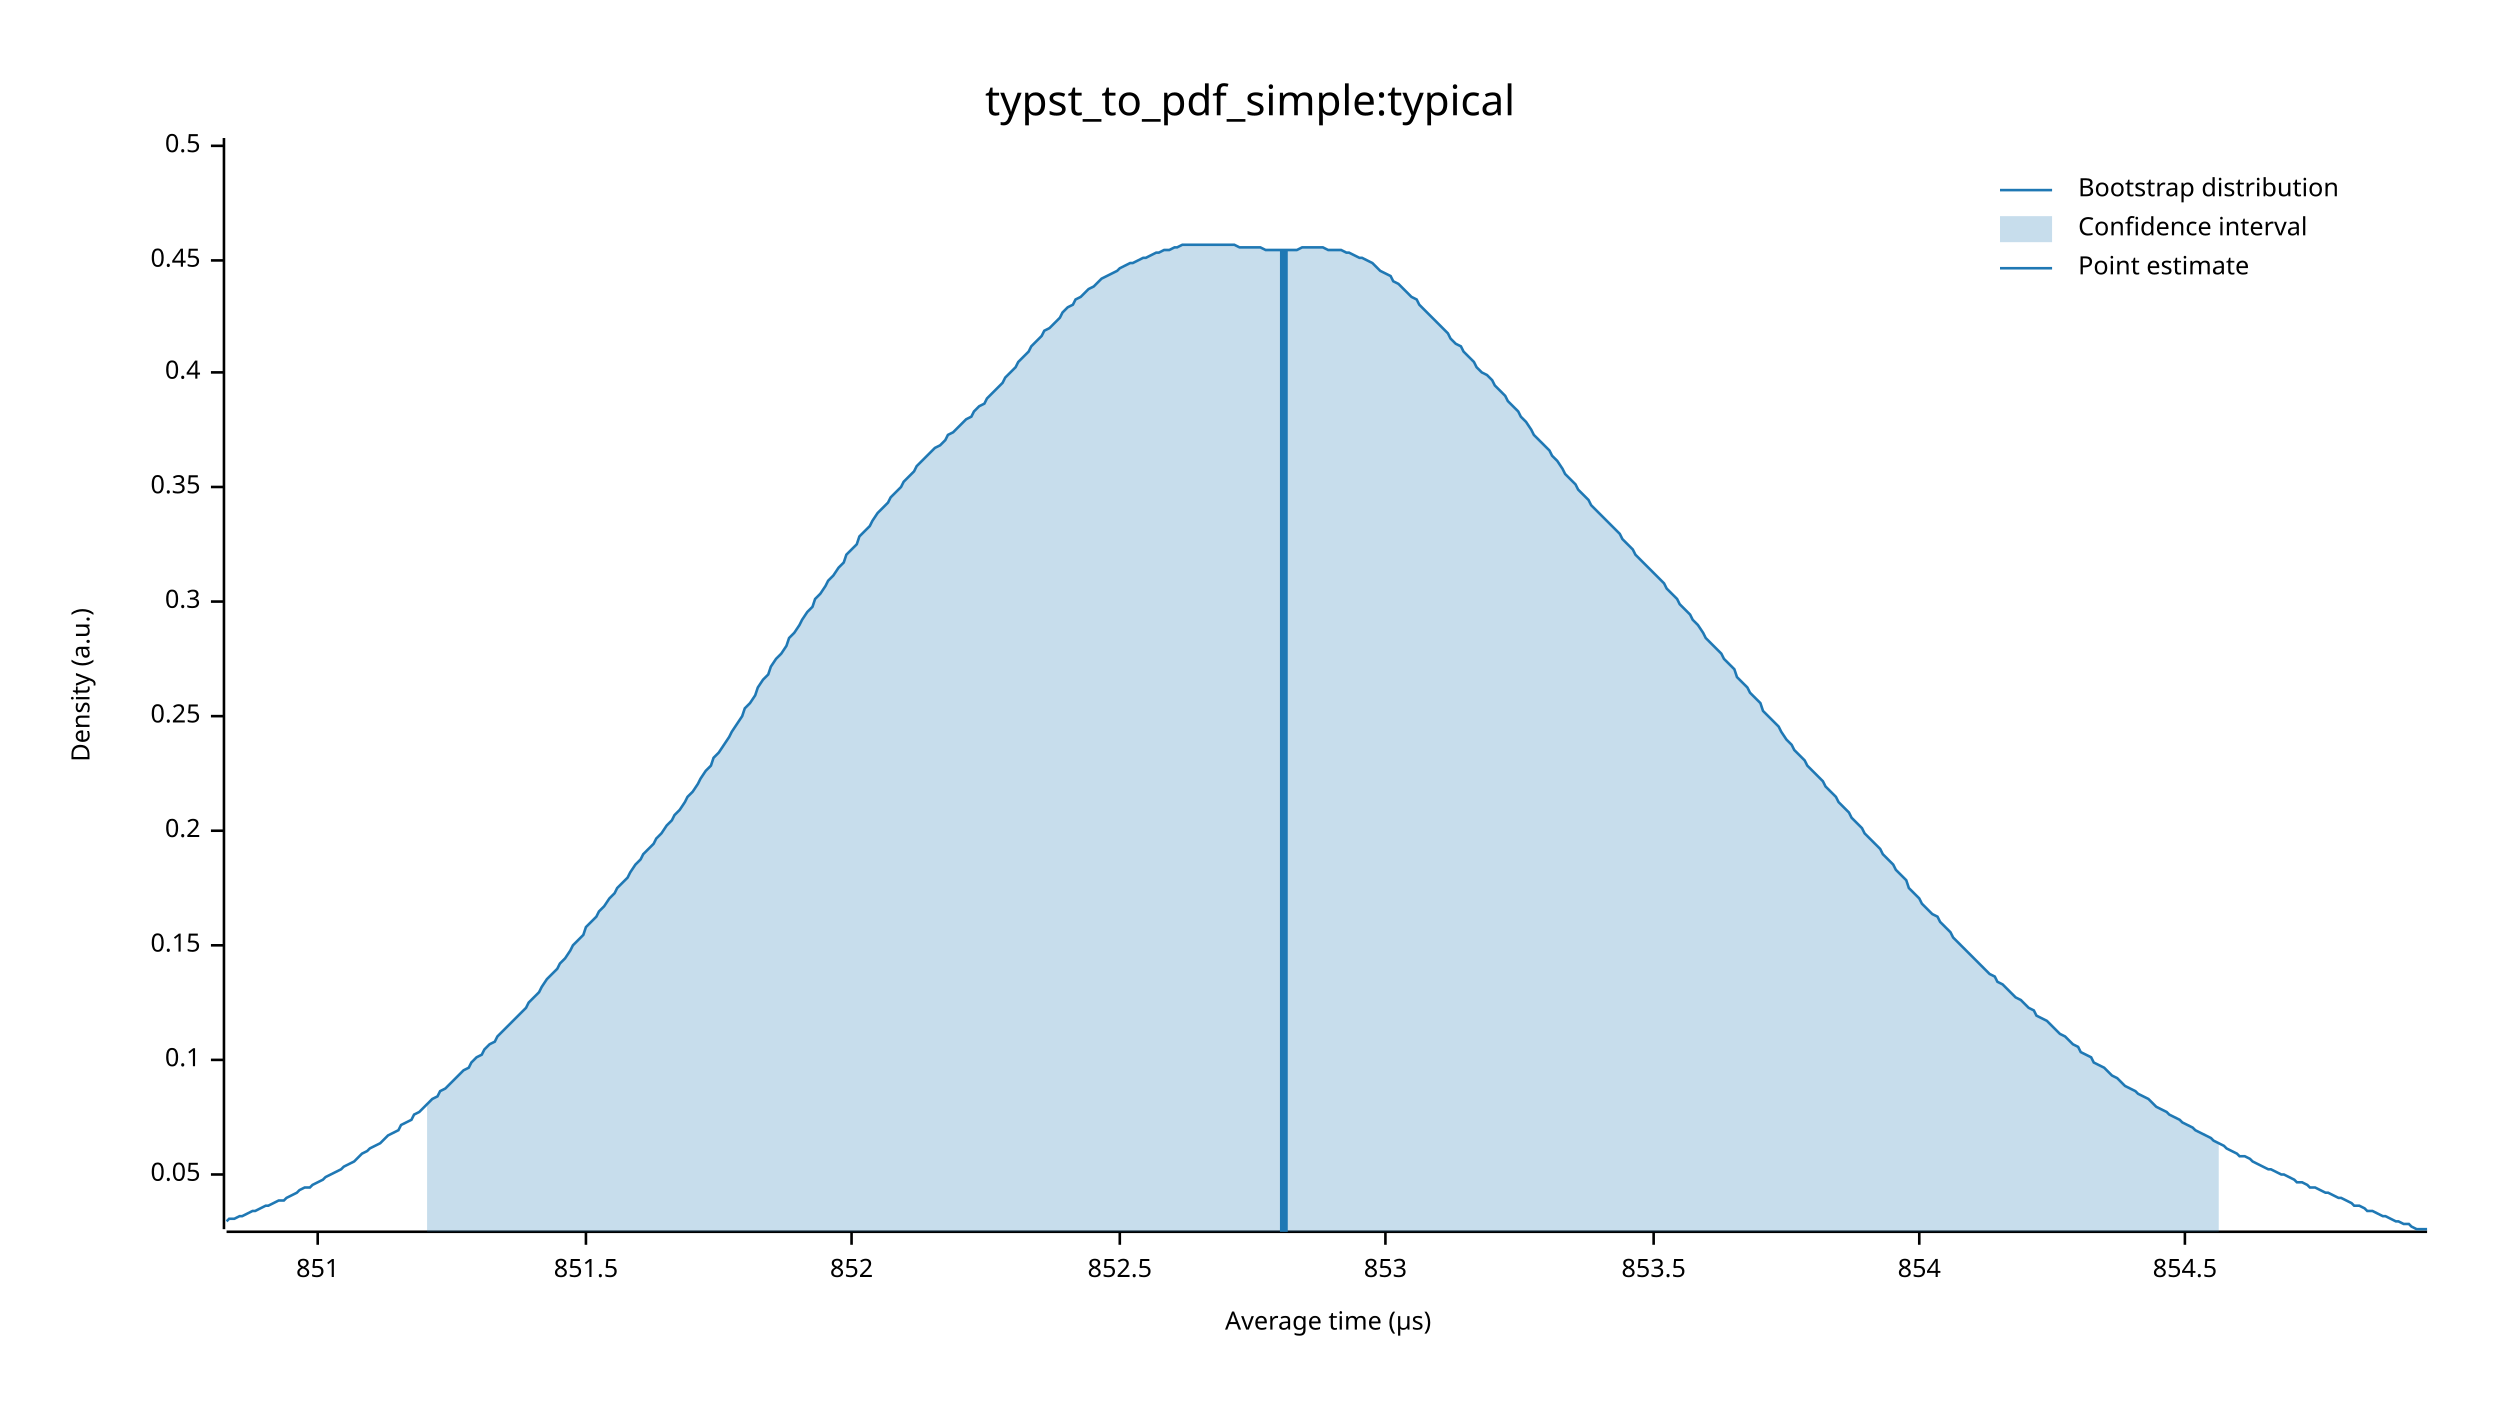
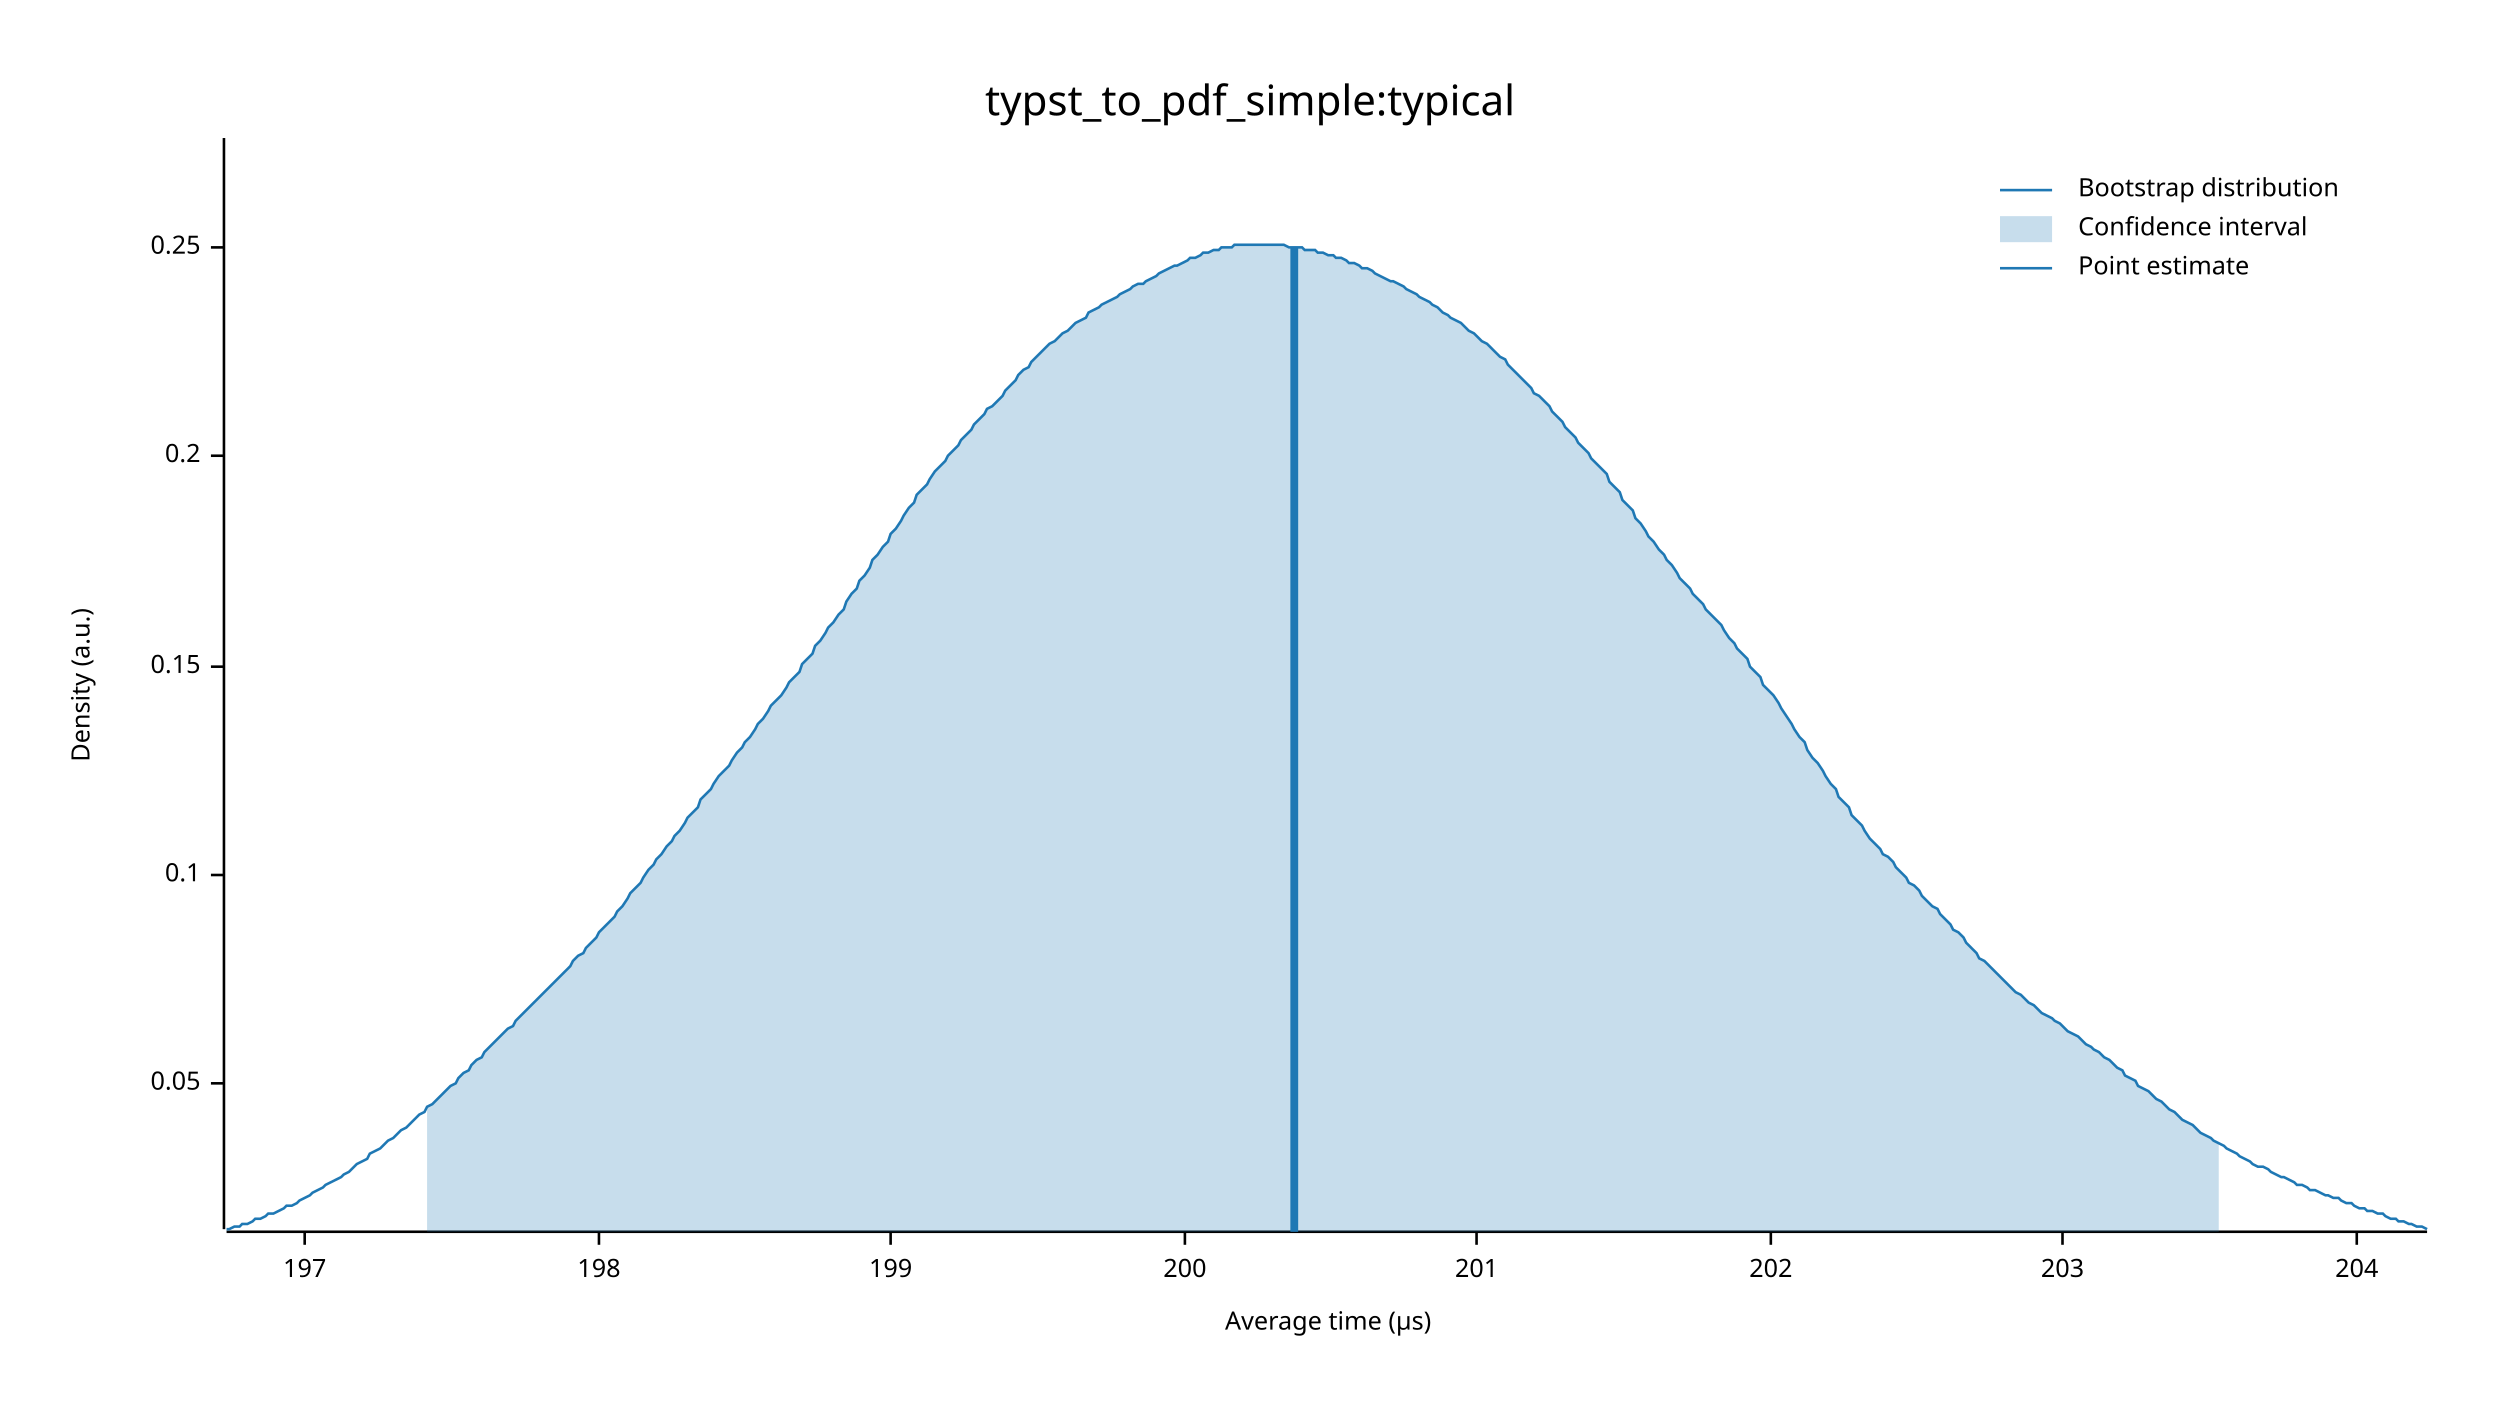
<svg xmlns="http://www.w3.org/2000/svg" width="960" height="540" viewBox="0 0 960 540">
  <text x="480" y="32" dy="0.76em" text-anchor="middle" font-family="sans-serif" font-size="16.129" opacity="1" fill="#000000">
typst_to_pdf_simple:typical
</text>
  <text x="27" y="263" dy="0.76em" text-anchor="middle" font-family="sans-serif" font-size="9.677" opacity="1" fill="#000000" transform="rotate(270, 27, 263)">
Density (a.u.)
</text>
  <text x="510" y="513" dy="-0.5ex" text-anchor="middle" font-family="sans-serif" font-size="9.677" opacity="1" fill="#000000">
Average time (µs)
</text>
  <polyline fill="none" opacity="1" stroke="#000000" stroke-width="1" points="86,53 86,472 " />
-   <text x="77" y="451" dy="0.5ex" text-anchor="end" font-family="sans-serif" font-size="9.677" opacity="1" fill="#000000">
+   <text x="77" y="416" dy="0.5ex" text-anchor="end" font-family="sans-serif" font-size="9.677" opacity="1" fill="#000000">
0.05
</text>
-   <polyline fill="none" opacity="1" stroke="#000000" stroke-width="1" points="81,451 86,451 " />
-   <text x="77" y="407" dy="0.5ex" text-anchor="end" font-family="sans-serif" font-size="9.677" opacity="1" fill="#000000">
+   <polyline fill="none" opacity="1" stroke="#000000" stroke-width="1" points="81,416 86,416 " />
+   <text x="77" y="336" dy="0.5ex" text-anchor="end" font-family="sans-serif" font-size="9.677" opacity="1" fill="#000000">
0.1
</text>
-   <polyline fill="none" opacity="1" stroke="#000000" stroke-width="1" points="81,407 86,407 " />
-   <text x="77" y="363" dy="0.5ex" text-anchor="end" font-family="sans-serif" font-size="9.677" opacity="1" fill="#000000">
+   <polyline fill="none" opacity="1" stroke="#000000" stroke-width="1" points="81,336 86,336 " />
+   <text x="77" y="256" dy="0.5ex" text-anchor="end" font-family="sans-serif" font-size="9.677" opacity="1" fill="#000000">
0.15
</text>
-   <polyline fill="none" opacity="1" stroke="#000000" stroke-width="1" points="81,363 86,363 " />
-   <text x="77" y="319" dy="0.5ex" text-anchor="end" font-family="sans-serif" font-size="9.677" opacity="1" fill="#000000">
+   <polyline fill="none" opacity="1" stroke="#000000" stroke-width="1" points="81,256 86,256 " />
+   <text x="77" y="175" dy="0.5ex" text-anchor="end" font-family="sans-serif" font-size="9.677" opacity="1" fill="#000000">
0.2
</text>
-   <polyline fill="none" opacity="1" stroke="#000000" stroke-width="1" points="81,319 86,319 " />
-   <text x="77" y="275" dy="0.5ex" text-anchor="end" font-family="sans-serif" font-size="9.677" opacity="1" fill="#000000">
+   <polyline fill="none" opacity="1" stroke="#000000" stroke-width="1" points="81,175 86,175 " />
+   <text x="77" y="95" dy="0.5ex" text-anchor="end" font-family="sans-serif" font-size="9.677" opacity="1" fill="#000000">
0.25
</text>
-   <polyline fill="none" opacity="1" stroke="#000000" stroke-width="1" points="81,275 86,275 " />
-   <text x="77" y="231" dy="0.5ex" text-anchor="end" font-family="sans-serif" font-size="9.677" opacity="1" fill="#000000">
- 0.3
+   <polyline fill="none" opacity="1" stroke="#000000" stroke-width="1" points="81,95 86,95 " />
+   <polyline fill="none" opacity="1" stroke="#000000" stroke-width="1" points="87,473 932,473 " />
+   <text x="117" y="483" dy="0.76em" text-anchor="middle" font-family="sans-serif" font-size="9.677" opacity="1" fill="#000000">
+ 197
</text>
-   <polyline fill="none" opacity="1" stroke="#000000" stroke-width="1" points="81,231 86,231 " />
-   <text x="77" y="187" dy="0.5ex" text-anchor="end" font-family="sans-serif" font-size="9.677" opacity="1" fill="#000000">
- 0.35
+   <polyline fill="none" opacity="1" stroke="#000000" stroke-width="1" points="117,473 117,478 " />
+   <text x="230" y="483" dy="0.76em" text-anchor="middle" font-family="sans-serif" font-size="9.677" opacity="1" fill="#000000">
+ 198
</text>
-   <polyline fill="none" opacity="1" stroke="#000000" stroke-width="1" points="81,187 86,187 " />
-   <text x="77" y="143" dy="0.5ex" text-anchor="end" font-family="sans-serif" font-size="9.677" opacity="1" fill="#000000">
- 0.4
+   <polyline fill="none" opacity="1" stroke="#000000" stroke-width="1" points="230,473 230,478 " />
+   <text x="342" y="483" dy="0.76em" text-anchor="middle" font-family="sans-serif" font-size="9.677" opacity="1" fill="#000000">
+ 199
</text>
-   <polyline fill="none" opacity="1" stroke="#000000" stroke-width="1" points="81,143 86,143 " />
-   <text x="77" y="100" dy="0.5ex" text-anchor="end" font-family="sans-serif" font-size="9.677" opacity="1" fill="#000000">
- 0.45
+   <polyline fill="none" opacity="1" stroke="#000000" stroke-width="1" points="342,473 342,478 " />
+   <text x="455" y="483" dy="0.76em" text-anchor="middle" font-family="sans-serif" font-size="9.677" opacity="1" fill="#000000">
+ 200
</text>
-   <polyline fill="none" opacity="1" stroke="#000000" stroke-width="1" points="81,100 86,100 " />
-   <text x="77" y="56" dy="0.5ex" text-anchor="end" font-family="sans-serif" font-size="9.677" opacity="1" fill="#000000">
- 0.5
+   <polyline fill="none" opacity="1" stroke="#000000" stroke-width="1" points="455,473 455,478 " />
+   <text x="567" y="483" dy="0.76em" text-anchor="middle" font-family="sans-serif" font-size="9.677" opacity="1" fill="#000000">
+ 201
</text>
-   <polyline fill="none" opacity="1" stroke="#000000" stroke-width="1" points="81,56 86,56 " />
-   <polyline fill="none" opacity="1" stroke="#000000" stroke-width="1" points="87,473 932,473 " />
-   <text x="122" y="483" dy="0.76em" text-anchor="middle" font-family="sans-serif" font-size="9.677" opacity="1" fill="#000000">
- 851
+   <polyline fill="none" opacity="1" stroke="#000000" stroke-width="1" points="567,473 567,478 " />
+   <text x="680" y="483" dy="0.76em" text-anchor="middle" font-family="sans-serif" font-size="9.677" opacity="1" fill="#000000">
+ 202
</text>
-   <polyline fill="none" opacity="1" stroke="#000000" stroke-width="1" points="122,473 122,478 " />
-   <text x="225" y="483" dy="0.76em" text-anchor="middle" font-family="sans-serif" font-size="9.677" opacity="1" fill="#000000">
- 851.5
+   <polyline fill="none" opacity="1" stroke="#000000" stroke-width="1" points="680,473 680,478 " />
+   <text x="792" y="483" dy="0.76em" text-anchor="middle" font-family="sans-serif" font-size="9.677" opacity="1" fill="#000000">
+ 203
</text>
-   <polyline fill="none" opacity="1" stroke="#000000" stroke-width="1" points="225,473 225,478 " />
-   <text x="327" y="483" dy="0.76em" text-anchor="middle" font-family="sans-serif" font-size="9.677" opacity="1" fill="#000000">
- 852
+   <polyline fill="none" opacity="1" stroke="#000000" stroke-width="1" points="792,473 792,478 " />
+   <text x="905" y="483" dy="0.76em" text-anchor="middle" font-family="sans-serif" font-size="9.677" opacity="1" fill="#000000">
+ 204
</text>
-   <polyline fill="none" opacity="1" stroke="#000000" stroke-width="1" points="327,473 327,478 " />
-   <text x="430" y="483" dy="0.76em" text-anchor="middle" font-family="sans-serif" font-size="9.677" opacity="1" fill="#000000">
- 852.5
- </text>
-   <polyline fill="none" opacity="1" stroke="#000000" stroke-width="1" points="430,473 430,478 " />
-   <text x="532" y="483" dy="0.76em" text-anchor="middle" font-family="sans-serif" font-size="9.677" opacity="1" fill="#000000">
- 853
- </text>
-   <polyline fill="none" opacity="1" stroke="#000000" stroke-width="1" points="532,473 532,478 " />
-   <text x="635" y="483" dy="0.76em" text-anchor="middle" font-family="sans-serif" font-size="9.677" opacity="1" fill="#000000">
- 853.5
- </text>
-   <polyline fill="none" opacity="1" stroke="#000000" stroke-width="1" points="635,473 635,478 " />
-   <text x="737" y="483" dy="0.76em" text-anchor="middle" font-family="sans-serif" font-size="9.677" opacity="1" fill="#000000">
- 854
- </text>
-   <polyline fill="none" opacity="1" stroke="#000000" stroke-width="1" points="737,473 737,478 " />
-   <text x="839" y="483" dy="0.76em" text-anchor="middle" font-family="sans-serif" font-size="9.677" opacity="1" fill="#000000">
- 854.5
- </text>
-   <polyline fill="none" opacity="1" stroke="#000000" stroke-width="1" points="839,473 839,478 " />
-   <polyline fill="none" opacity="1" stroke="#1F78B4" stroke-width="1" points="87,469 88,468 90,468 92,467 93,467 95,466 97,465 98,465 100,464 102,463 103,463 105,462 107,461 109,461 110,460 112,459 114,458 115,457 117,456 119,456 120,455 122,454 124,453 125,452 127,451 129,450 131,449 132,448 134,447 136,446 137,445 139,443 141,442 142,441 144,440 146,439 147,438 149,436 151,435 153,434 154,432 156,431 158,430 159,428 161,427 163,425 164,424 166,422 168,421 169,419 171,418 173,416 175,414 176,413 178,411 180,410 181,408 183,406 185,405 186,403 188,401 190,400 191,398 193,396 195,394 197,392 198,391 200,389 202,387 203,385 205,383 207,381 208,379 210,376 212,374 214,372 215,370 217,368 219,365 220,363 222,361 224,359 225,356 227,354 229,352 230,350 232,348 234,345 236,343 237,341 239,339 241,337 242,335 244,332 246,330 247,328 249,326 251,324 252,322 254,320 256,317 258,315 259,313 261,311 263,308 264,306 266,304 268,301 269,299 271,296 273,294 274,291 276,289 278,286 280,283 281,281 283,278 285,275 286,272 288,270 290,267 291,264 293,261 295,259 296,256 298,253 300,251 302,248 303,245 305,243 307,240 308,238 310,235 312,233 313,230 315,228 317,225 318,223 320,221 322,218 324,216 325,213 327,211 329,209 330,206 332,204 334,202 335,200 337,197 339,195 341,193 342,191 344,189 346,187 347,185 349,183 351,181 352,179 354,177 356,175 357,174 359,172 361,171 363,169 364,167 366,166 368,164 369,163 371,161 373,160 374,158 376,156 378,155 379,153 381,151 383,149 385,147 386,145 388,143 390,141 391,139 393,137 395,135 396,133 398,131 400,129 401,127 403,126 405,124 407,122 408,120 410,118 412,117 413,115 415,114 417,112 418,111 420,110 422,108 423,107 425,106 427,105 429,104 430,103 432,102 434,101 435,101 437,100 439,99 440,99 442,98 444,97 445,97 447,96 449,96 451,95 452,95 454,94 456,94 457,94 459,94 461,94 462,94 464,94 466,94 468,94 469,94 471,94 473,94 474,94 476,95 478,95 479,95 481,95 483,95 484,95 486,96 488,96 490,96 491,96 493,96 495,96 496,96 498,96 500,95 501,95 503,95 505,95 506,95 508,95 510,96 512,96 513,96 515,96 517,97 518,97 520,98 522,99 523,99 525,100 527,101 528,102 530,104 532,105 534,106 535,108 537,109 539,111 540,112 542,114 544,115 545,117 547,119 549,121 550,122 552,124 554,126 556,128 557,130 559,132 561,133 562,135 564,137 566,139 567,141 569,143 571,144 573,146 574,148 576,150 578,152 579,154 581,156 583,158 584,160 586,162 588,165 589,167 591,169 593,171 595,173 596,175 598,177 600,180 601,182 603,184 605,186 606,188 608,190 610,192 611,194 613,196 615,198 617,200 618,201 620,203 622,205 623,207 625,209 627,211 628,213 630,215 632,217 633,218 635,220 637,222 639,224 640,226 642,228 644,230 645,232 647,234 649,236 650,238 652,240 654,243 655,245 657,247 659,249 661,251 662,253 664,255 666,257 667,260 669,262 671,264 672,266 674,268 676,270 677,273 679,275 681,277 683,279 684,281 686,284 688,286 689,288 691,290 693,292 694,294 696,296 698,298 700,300 701,302 703,304 705,306 706,308 708,310 710,312 711,314 713,316 715,318 716,320 718,322 720,324 722,326 723,328 725,330 727,332 728,334 730,336 732,338 733,341 735,343 737,345 738,347 740,349 742,351 744,352 745,354 747,356 749,358 750,360 752,362 754,364 755,365 757,367 759,369 760,370 762,372 764,374 766,375 767,377 769,378 771,380 772,381 774,383 776,384 777,385 779,387 781,388 782,390 784,391 786,392 788,394 789,395 791,397 793,398 794,399 796,401 798,402 799,404 801,405 803,406 804,408 806,409 808,410 810,412 811,413 813,414 815,416 816,417 818,418 820,419 821,420 823,421 825,422 827,424 828,425 830,426 832,427 833,428 835,429 837,430 838,431 840,432 842,433 843,434 845,435 847,436 849,437 850,438 852,439 854,440 855,441 857,442 859,443 860,444 862,444 864,445 865,446 867,447 869,448 871,449 872,449 874,450 876,451 877,451 879,452 881,453 882,454 884,454 886,455 887,456 889,456 891,457 893,458 894,458 896,459 898,460 899,460 901,461 903,462 904,463 906,463 908,464 909,465 911,465 913,466 915,467 916,467 918,468 920,469 921,469 923,470 925,470 926,471 928,472 930,472 932,472 " />
-   <polygon opacity="0.25" fill="#1F78B4" points="164,424 166,422 168,421 169,419 171,418 173,416 175,414 176,413 178,411 180,410 181,408 183,406 185,405 186,403 188,401 190,400 191,398 193,396 195,394 197,392 198,391 200,389 202,387 203,385 205,383 207,381 208,379 210,376 212,374 214,372 215,370 217,368 219,365 220,363 222,361 224,359 225,356 227,354 229,352 230,350 232,348 234,345 236,343 237,341 239,339 241,337 242,335 244,332 246,330 247,328 249,326 251,324 252,322 254,320 256,317 258,315 259,313 261,311 263,308 264,306 266,304 268,301 269,299 271,296 273,294 274,291 276,289 278,286 280,283 281,281 283,278 285,275 286,272 288,270 290,267 291,264 293,261 295,259 296,256 298,253 300,251 302,248 303,245 305,243 307,240 308,238 310,235 312,233 313,230 315,228 317,225 318,223 320,221 322,218 324,216 325,213 327,211 329,209 330,206 332,204 334,202 335,200 337,197 339,195 341,193 342,191 344,189 346,187 347,185 349,183 351,181 352,179 354,177 356,175 357,174 359,172 361,171 363,169 364,167 366,166 368,164 369,163 371,161 373,160 374,158 376,156 378,155 379,153 381,151 383,149 385,147 386,145 388,143 390,141 391,139 393,137 395,135 396,133 398,131 400,129 401,127 403,126 405,124 407,122 408,120 410,118 412,117 413,115 415,114 417,112 418,111 420,110 422,108 423,107 425,106 427,105 429,104 430,103 432,102 434,101 435,101 437,100 439,99 440,99 442,98 444,97 445,97 447,96 449,96 451,95 452,95 454,94 456,94 457,94 459,94 461,94 462,94 464,94 466,94 468,94 469,94 471,94 473,94 474,94 476,95 478,95 479,95 481,95 483,95 484,95 486,96 488,96 490,96 491,96 493,96 495,96 496,96 498,96 500,95 501,95 503,95 505,95 506,95 508,95 510,96 512,96 513,96 515,96 517,97 518,97 520,98 522,99 523,99 525,100 527,101 528,102 530,104 532,105 534,106 535,108 537,109 539,111 540,112 542,114 544,115 545,117 547,119 549,121 550,122 552,124 554,126 556,128 557,130 559,132 561,133 562,135 564,137 566,139 567,141 569,143 571,144 573,146 574,148 576,150 578,152 579,154 581,156 583,158 584,160 586,162 588,165 589,167 591,169 593,171 595,173 596,175 598,177 600,180 601,182 603,184 605,186 606,188 608,190 610,192 611,194 613,196 615,198 617,200 618,201 620,203 622,205 623,207 625,209 627,211 628,213 630,215 632,217 633,218 635,220 637,222 639,224 640,226 642,228 644,230 645,232 647,234 649,236 650,238 652,240 654,243 655,245 657,247 659,249 661,251 662,253 664,255 666,257 667,260 669,262 671,264 672,266 674,268 676,270 677,273 679,275 681,277 683,279 684,281 686,284 688,286 689,288 691,290 693,292 694,294 696,296 698,298 700,300 701,302 703,304 705,306 706,308 708,310 710,312 711,314 713,316 715,318 716,320 718,322 720,324 722,326 723,328 725,330 727,332 728,334 730,336 732,338 733,341 735,343 737,345 738,347 740,349 742,351 744,352 745,354 747,356 749,358 750,360 752,362 754,364 755,365 757,367 759,369 760,370 762,372 764,374 766,375 767,377 769,378 771,380 772,381 774,383 776,384 777,385 779,387 781,388 782,390 784,391 786,392 788,394 789,395 791,397 793,398 794,399 796,401 798,402 799,404 801,405 803,406 804,408 806,409 808,410 810,412 811,413 813,414 815,416 816,417 818,418 820,419 821,420 823,421 825,422 827,424 828,425 830,426 832,427 833,428 835,429 837,430 838,431 840,432 842,433 843,434 845,435 847,436 849,437 850,438 852,439 852,473 164,473 " />
-   <polyline fill="none" opacity="1" stroke="#1F78B4" stroke-width="3" points="493,473 493,96 " />
+   <polyline fill="none" opacity="1" stroke="#000000" stroke-width="1" points="905,473 905,478 " />
+   <polyline fill="none" opacity="1" stroke="#1F78B4" stroke-width="1" points="87,472 88,472 90,471 92,471 93,470 95,470 97,469 98,468 100,468 102,467 103,466 105,466 107,465 109,464 110,463 112,463 114,462 115,461 117,460 119,459 120,458 122,457 124,456 125,455 127,454 129,453 131,452 132,451 134,450 136,448 137,447 139,446 141,445 142,443 144,442 146,441 147,440 149,438 151,437 153,435 154,434 156,433 158,431 159,430 161,428 163,427 164,425 166,424 168,422 169,421 171,419 173,417 175,416 176,414 178,412 180,411 181,409 183,407 185,406 186,404 188,402 190,400 191,399 193,397 195,395 197,394 198,392 200,390 202,388 203,387 205,385 207,383 208,382 210,380 212,378 214,376 215,375 217,373 219,371 220,369 222,367 224,366 225,364 227,362 229,360 230,358 232,356 234,354 236,352 237,350 239,348 241,345 242,343 244,341 246,339 247,337 249,334 251,332 252,330 254,328 256,325 258,323 259,321 261,319 263,316 264,314 266,312 268,310 269,307 271,305 273,303 274,301 276,298 278,296 280,294 281,292 283,289 285,287 286,285 288,283 290,280 291,278 293,276 295,273 296,271 298,269 300,267 302,264 303,262 305,260 307,258 308,255 310,253 312,251 313,248 315,246 317,243 318,241 320,239 322,236 324,234 325,231 327,228 329,226 330,223 332,221 334,218 335,215 337,213 339,210 341,208 342,205 344,203 346,200 347,198 349,195 351,193 352,190 354,188 356,186 357,184 359,181 361,179 363,177 364,175 366,173 368,171 369,169 371,167 373,165 374,163 376,161 378,159 379,157 381,156 383,154 385,152 386,150 388,148 390,146 391,144 393,142 395,141 396,139 398,137 400,135 401,134 403,132 405,131 407,129 408,128 410,127 412,125 413,124 415,123 417,122 418,120 420,119 422,118 423,117 425,116 427,115 429,114 430,113 432,112 434,111 435,110 437,109 439,109 440,108 442,107 444,106 445,105 447,104 449,103 451,102 452,102 454,101 456,100 457,99 459,99 461,98 462,97 464,97 466,96 468,96 469,95 471,95 473,95 474,94 476,94 478,94 479,94 481,94 483,94 484,94 486,94 488,94 490,94 491,94 493,94 495,95 496,95 498,95 500,95 501,96 503,96 505,96 506,97 508,97 510,98 512,98 513,99 515,99 517,100 518,101 520,101 522,102 523,103 525,103 527,104 528,105 530,106 532,107 534,108 535,108 537,109 539,110 540,111 542,112 544,113 545,114 547,115 549,116 550,117 552,118 554,120 556,121 557,122 559,123 561,124 562,125 564,127 566,128 567,129 569,131 571,132 573,134 574,135 576,137 578,138 579,140 581,142 583,144 584,145 586,147 588,149 589,151 591,152 593,154 595,156 596,158 598,160 600,162 601,164 603,166 605,168 606,170 608,172 610,174 611,176 613,178 615,180 617,182 618,185 620,187 622,189 623,192 625,194 627,196 628,199 630,201 632,204 633,206 635,208 637,211 639,213 640,215 642,217 644,220 645,222 647,224 649,226 650,228 652,230 654,232 655,234 657,236 659,238 661,240 662,242 664,245 666,247 667,249 669,251 671,253 672,256 674,258 676,260 677,263 679,265 681,267 683,270 684,272 686,275 688,278 689,280 691,283 693,285 694,288 696,291 698,293 700,296 701,298 703,301 705,303 706,306 708,308 710,310 711,313 713,315 715,317 716,319 718,322 720,324 722,326 723,328 725,329 727,331 728,333 730,335 732,337 733,339 735,340 737,342 738,344 740,346 742,348 744,349 745,351 747,353 749,355 750,357 752,358 754,360 755,362 757,364 759,366 760,368 762,369 764,371 766,373 767,374 769,376 771,378 772,379 774,381 776,382 777,383 779,385 781,386 782,387 784,389 786,390 788,391 789,392 791,393 793,395 794,396 796,397 798,398 799,399 801,401 803,402 804,403 806,404 808,406 810,407 811,408 813,410 815,411 816,413 818,414 820,415 821,417 823,418 825,419 827,421 828,422 830,423 832,425 833,426 835,427 837,429 838,430 840,431 842,432 843,433 845,435 847,436 849,437 850,438 852,439 854,440 855,441 857,442 859,443 860,444 862,445 864,446 865,447 867,448 869,448 871,449 872,450 874,451 876,452 877,452 879,453 881,454 882,455 884,455 886,456 887,457 889,457 891,458 893,459 894,459 896,460 898,460 899,461 901,462 903,462 904,463 906,464 908,464 909,465 911,465 913,466 915,466 916,467 918,468 920,468 921,469 923,469 925,470 926,470 928,471 930,471 932,472 " />
+   <polygon opacity="0.25" fill="#1F78B4" points="164,425 166,424 168,422 169,421 171,419 173,417 175,416 176,414 178,412 180,411 181,409 183,407 185,406 186,404 188,402 190,400 191,399 193,397 195,395 197,394 198,392 200,390 202,388 203,387 205,385 207,383 208,382 210,380 212,378 214,376 215,375 217,373 219,371 220,369 222,367 224,366 225,364 227,362 229,360 230,358 232,356 234,354 236,352 237,350 239,348 241,345 242,343 244,341 246,339 247,337 249,334 251,332 252,330 254,328 256,325 258,323 259,321 261,319 263,316 264,314 266,312 268,310 269,307 271,305 273,303 274,301 276,298 278,296 280,294 281,292 283,289 285,287 286,285 288,283 290,280 291,278 293,276 295,273 296,271 298,269 300,267 302,264 303,262 305,260 307,258 308,255 310,253 312,251 313,248 315,246 317,243 318,241 320,239 322,236 324,234 325,231 327,228 329,226 330,223 332,221 334,218 335,215 337,213 339,210 341,208 342,205 344,203 346,200 347,198 349,195 351,193 352,190 354,188 356,186 357,184 359,181 361,179 363,177 364,175 366,173 368,171 369,169 371,167 373,165 374,163 376,161 378,159 379,157 381,156 383,154 385,152 386,150 388,148 390,146 391,144 393,142 395,141 396,139 398,137 400,135 401,134 403,132 405,131 407,129 408,128 410,127 412,125 413,124 415,123 417,122 418,120 420,119 422,118 423,117 425,116 427,115 429,114 430,113 432,112 434,111 435,110 437,109 439,109 440,108 442,107 444,106 445,105 447,104 449,103 451,102 452,102 454,101 456,100 457,99 459,99 461,98 462,97 464,97 466,96 468,96 469,95 471,95 473,95 474,94 476,94 478,94 479,94 481,94 483,94 484,94 486,94 488,94 490,94 491,94 493,94 495,95 496,95 498,95 500,95 501,96 503,96 505,96 506,97 508,97 510,98 512,98 513,99 515,99 517,100 518,101 520,101 522,102 523,103 525,103 527,104 528,105 530,106 532,107 534,108 535,108 537,109 539,110 540,111 542,112 544,113 545,114 547,115 549,116 550,117 552,118 554,120 556,121 557,122 559,123 561,124 562,125 564,127 566,128 567,129 569,131 571,132 573,134 574,135 576,137 578,138 579,140 581,142 583,144 584,145 586,147 588,149 589,151 591,152 593,154 595,156 596,158 598,160 600,162 601,164 603,166 605,168 606,170 608,172 610,174 611,176 613,178 615,180 617,182 618,185 620,187 622,189 623,192 625,194 627,196 628,199 630,201 632,204 633,206 635,208 637,211 639,213 640,215 642,217 644,220 645,222 647,224 649,226 650,228 652,230 654,232 655,234 657,236 659,238 661,240 662,242 664,245 666,247 667,249 669,251 671,253 672,256 674,258 676,260 677,263 679,265 681,267 683,270 684,272 686,275 688,278 689,280 691,283 693,285 694,288 696,291 698,293 700,296 701,298 703,301 705,303 706,306 708,308 710,310 711,313 713,315 715,317 716,319 718,322 720,324 722,326 723,328 725,329 727,331 728,333 730,335 732,337 733,339 735,340 737,342 738,344 740,346 742,348 744,349 745,351 747,353 749,355 750,357 752,358 754,360 755,362 757,364 759,366 760,368 762,369 764,371 766,373 767,374 769,376 771,378 772,379 774,381 776,382 777,383 779,385 781,386 782,387 784,389 786,390 788,391 789,392 791,393 793,395 794,396 796,397 798,398 799,399 801,401 803,402 804,403 806,404 808,406 810,407 811,408 813,410 815,411 816,413 818,414 820,415 821,417 823,418 825,419 827,421 828,422 830,423 832,425 833,426 835,427 837,429 838,430 840,431 842,432 843,433 845,435 847,436 849,437 850,438 852,439 852,473 164,473 " />
+   <polyline fill="none" opacity="1" stroke="#1F78B4" stroke-width="3" points="497,473 497,95 " />
  <text x="798" y="68" dy="0.76em" text-anchor="start" font-family="sans-serif" font-size="9.677" opacity="1" fill="#000000">
Bootstrap distribution
</text>
  <text x="798" y="83" dy="0.76em" text-anchor="start" font-family="sans-serif" font-size="9.677" opacity="1" fill="#000000">
Confidence interval
</text>
  <text x="798" y="98" dy="0.76em" text-anchor="start" font-family="sans-serif" font-size="9.677" opacity="1" fill="#000000">
Point estimate
</text>
  <polyline fill="none" opacity="1" stroke="#1F78B4" stroke-width="1" points="768,73 788,73 " />
  <rect x="768" y="83" width="20" height="10" opacity="0.25" fill="#1F78B4" stroke="none" />
  <polyline fill="none" opacity="1" stroke="#1F78B4" stroke-width="1" points="768,103 788,103 " />
</svg>
